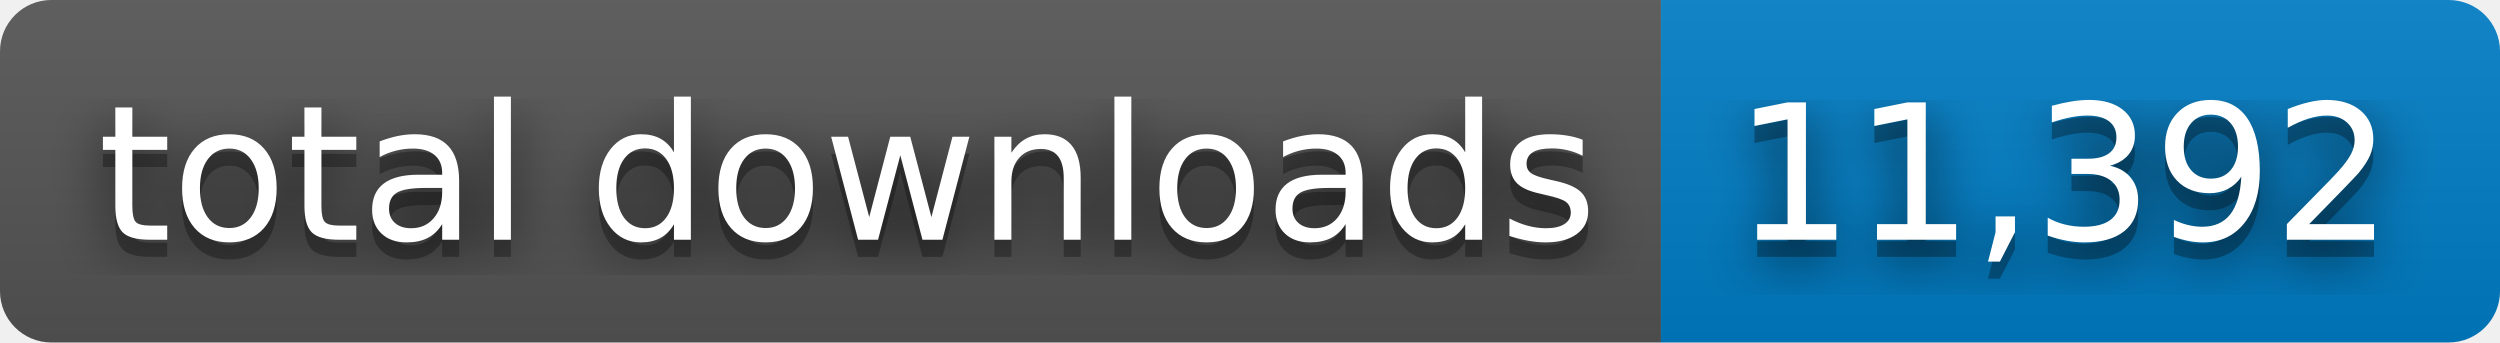
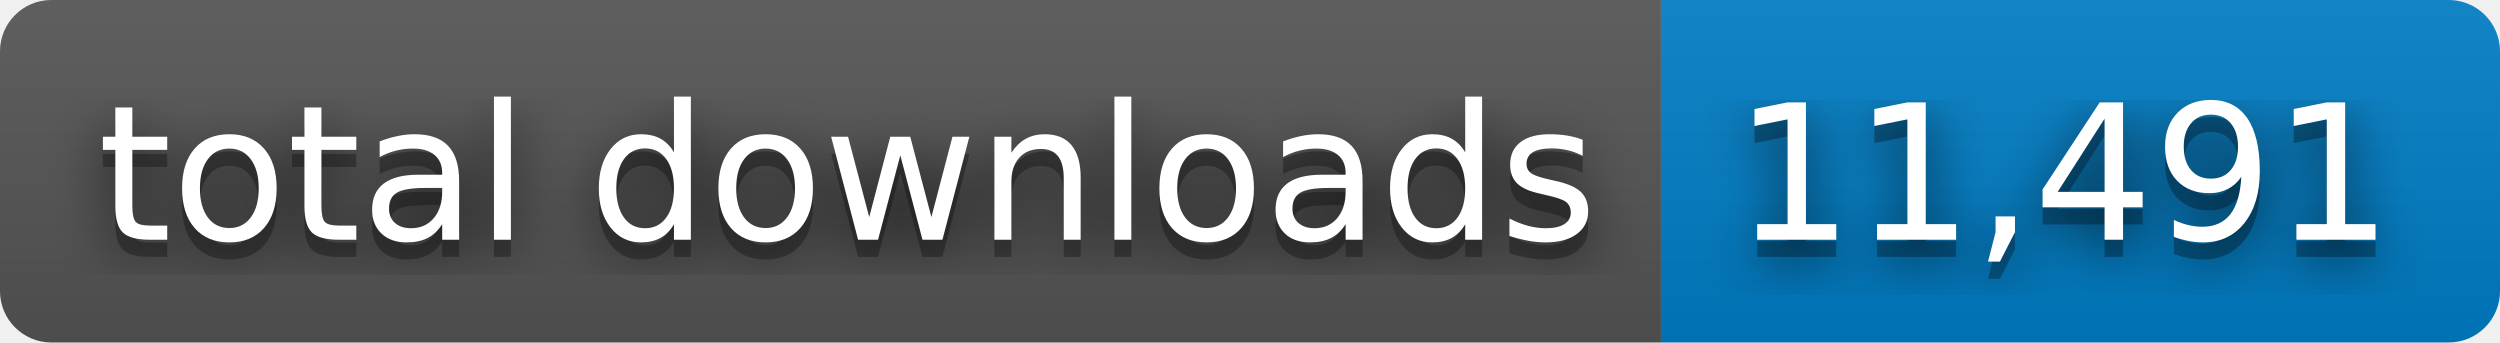
- <svg xmlns="http://www.w3.org/2000/svg" width="146" height="20" role="img" aria-label="total downloads: 11,392">
+ <svg xmlns="http://www.w3.org/2000/svg" width="146" height="20" role="img" aria-label="total downloads: 11,491">
  <filter id="blur">
    <feGaussianBlur stdDeviation="16" />
  </filter>
  <linearGradient id="s" x2="0" y2="100%">
    <stop offset="0" stop-color="#bbb" stop-opacity=".1" />
    <stop offset="1" stop-opacity=".1" />
  </linearGradient>
  <clipPath id="r">
    <rect width="146" height="20" rx="3" />
  </clipPath>
  <g clip-path="url(#r)">
    <rect width="97" height="20" fill="#555" />
    <rect x="97" width="49" height="20" fill="#007ec6" />
    <rect width="146" height="20" fill="url(#s)" />
  </g>
  <g fill="#fff" text-anchor="middle" font-family="Verdana,Geneva,DejaVu Sans,sans-serif" text-rendering="geometricPrecision" font-size="110">
    <g transform="scale(.1)">
      <g aria-hidden="true" fill="#010101">
        <text x="495" y="150" fill-opacity=".8" filter="url(#blur)" textLength="870">total downloads</text>
        <text x="495" y="150" fill-opacity=".3" textLength="870">total downloads</text>
      </g>
      <text x="495" y="140" textLength="870">total downloads</text>
    </g>
    <g transform="scale(.1)">
      <g aria-hidden="true" fill="#010101">
-         <text x="1205" y="150" fill-opacity=".8" filter="url(#blur)" textLength="390">11,392</text>
-         <text x="1205" y="150" fill-opacity=".3" textLength="390">11,392</text>
+         <text x="1205" y="150" fill-opacity=".8" filter="url(#blur)" textLength="390">11,491</text>
+         <text x="1205" y="150" fill-opacity=".3" textLength="390">11,491</text>
      </g>
-       <text x="1205" y="140" textLength="390">11,392</text>
+       <text x="1205" y="140" textLength="390">11,491</text>
    </g>
  </g>
</svg>
